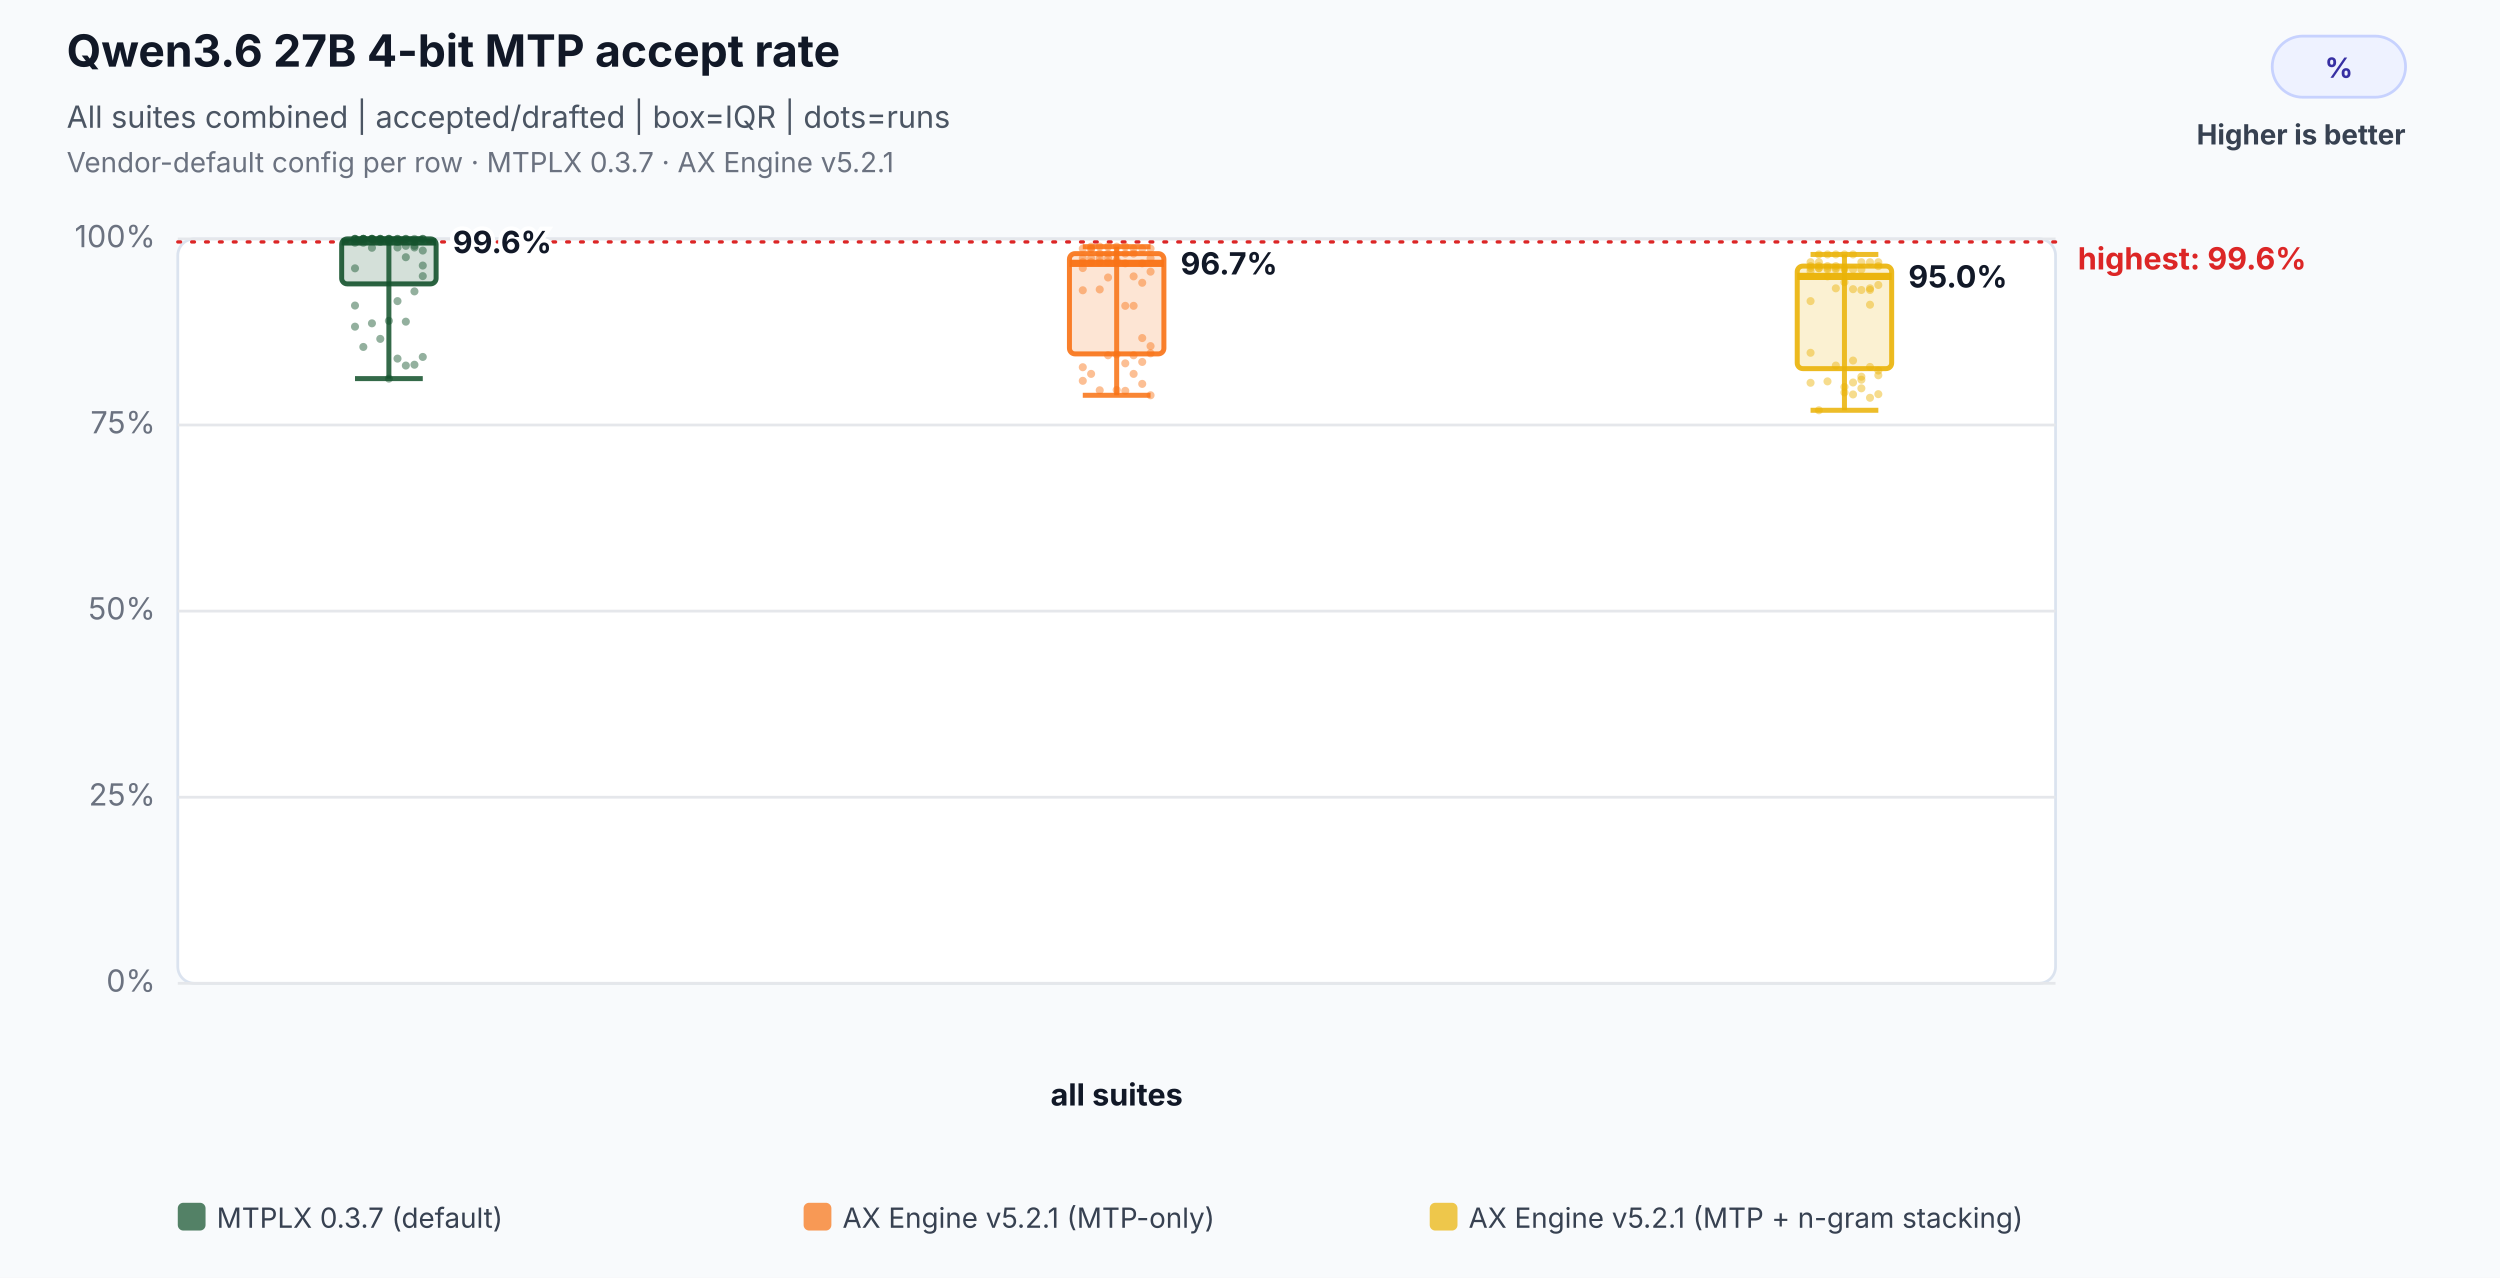
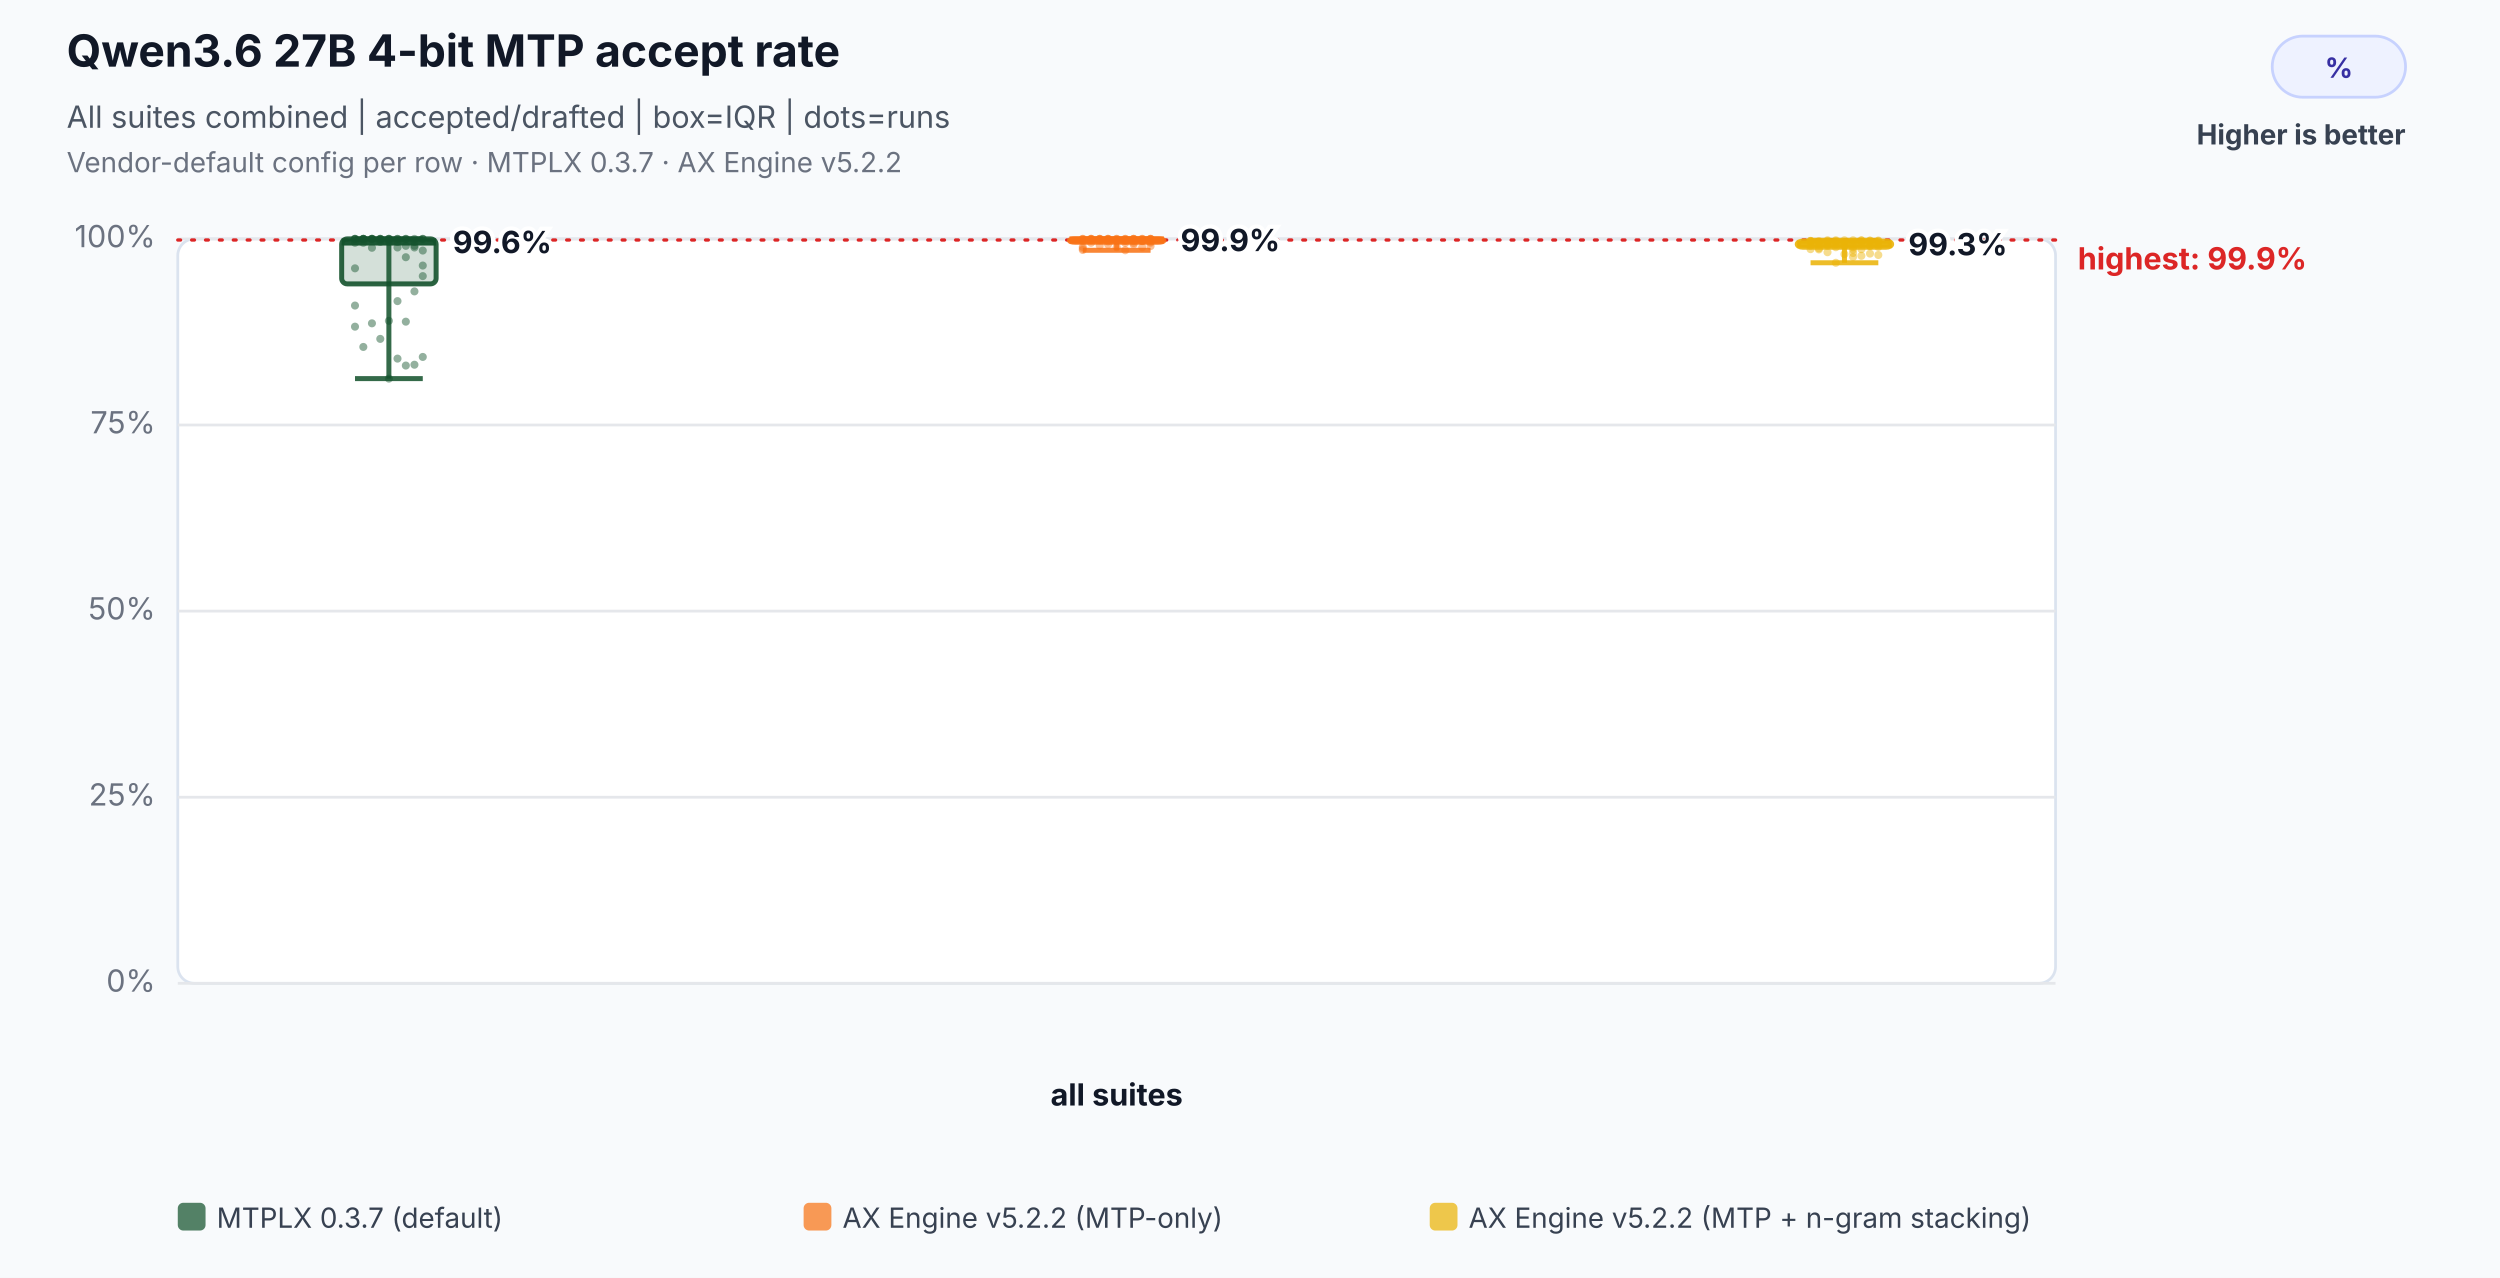
<svg xmlns="http://www.w3.org/2000/svg" width="900" height="460" viewBox="0 0 900 460" role="img" aria-labelledby="title desc">
  <rect width="100%" height="100%" fill="#f8fafc" />
  <text x="24" y="24" font-family="Inter,Segoe UI,Arial,sans-serif" font-size="16" font-weight="700" fill="#111827">Qwen3.6 27B 4-bit MTP accept rate</text>
  <text x="24" y="46" font-family="Inter,Segoe UI,Arial,sans-serif" font-size="11" fill="#4b5563">All suites combined | accepted/drafted | box=IQR | dots=runs</text>
-   <text x="24" y="62" font-family="Inter,Segoe UI,Arial,sans-serif" font-size="10" fill="#6b7280">Vendor-default config per row · MTPLX 0.3.7 · AX Engine v5.2.1</text>
+   <text x="24" y="62" font-family="Inter,Segoe UI,Arial,sans-serif" font-size="10" fill="#6b7280">Vendor-default config per row · MTPLX 0.3.7 · AX Engine v5.2.2</text>
  <rect x="818" y="13" width="48" height="22" rx="11" fill="#eef2ff" stroke="#c7d2fe" />
  <text x="842.0" y="28" text-anchor="middle" font-family="Inter,Segoe UI,Arial,sans-serif" font-size="10" font-weight="700" fill="#3730a3">%</text>
  <text x="866" y="52" text-anchor="end" font-family="Inter,Segoe UI,Arial,sans-serif" font-size="10" font-weight="700" fill="#374151">Higher is better</text>
  <rect x="64" y="86" width="676" height="268" rx="6" fill="#ffffff" stroke="#dbe3ef" />
  <line x1="64" y1="354.0" x2="740" y2="354.0" stroke="#e5e7eb" stroke-width="1" />
  <text x="56" y="357.0" text-anchor="end" font-family="Inter,Segoe UI,Arial,sans-serif" font-size="11" fill="#6b7280">0%</text>
  <line x1="64" y1="287.0" x2="740" y2="287.0" stroke="#e5e7eb" stroke-width="1" />
  <text x="56" y="290.0" text-anchor="end" font-family="Inter,Segoe UI,Arial,sans-serif" font-size="11" fill="#6b7280">25%</text>
  <line x1="64" y1="220.0" x2="740" y2="220.0" stroke="#e5e7eb" stroke-width="1" />
  <text x="56" y="223.0" text-anchor="end" font-family="Inter,Segoe UI,Arial,sans-serif" font-size="11" fill="#6b7280">50%</text>
  <line x1="64" y1="153.0" x2="740" y2="153.0" stroke="#e5e7eb" stroke-width="1" />
  <text x="56" y="156.0" text-anchor="end" font-family="Inter,Segoe UI,Arial,sans-serif" font-size="11" fill="#6b7280">75%</text>
  <line x1="64" y1="86.0" x2="740" y2="86.0" stroke="#e5e7eb" stroke-width="1" />
  <text x="56" y="89.0" text-anchor="end" font-family="Inter,Segoe UI,Arial,sans-serif" font-size="11" fill="#6b7280">100%</text>
-   <line x1="64" y1="87.1" x2="740" y2="87.1" stroke="#dc2626" stroke-width="1.2" stroke-dasharray="1 4" stroke-linecap="round" />
-   <text x="748" y="97.0" text-anchor="start" font-family="Inter,Segoe UI,Arial,sans-serif" font-size="11" font-weight="700" fill="#dc2626" data-label="highest median">highest: 99.6%</text>
+   <line x1="64" y1="86.4" x2="740" y2="86.4" stroke="#dc2626" stroke-width="1.2" stroke-dasharray="1 4" stroke-linecap="round" />
+   <text x="748" y="97.0" text-anchor="start" font-family="Inter,Segoe UI,Arial,sans-serif" font-size="11" font-weight="700" fill="#dc2626" data-label="highest median">highest: 99.9%</text>
  <text x="402.0" y="398" text-anchor="middle" font-family="Inter,Segoe UI,Arial,sans-serif" font-size="11" font-weight="700" fill="#111827">all suites</text>
  <circle cx="127.8" cy="86.0" r="1.45" fill="#14532d" fill-opacity="0.46" />
  <circle cx="130.8" cy="86.0" r="1.45" fill="#14532d" fill-opacity="0.46" />
  <circle cx="133.9" cy="86.0" r="1.45" fill="#14532d" fill-opacity="0.46" />
  <circle cx="136.9" cy="86.0" r="1.45" fill="#14532d" fill-opacity="0.46" />
  <circle cx="140.0" cy="86.0" r="1.45" fill="#14532d" fill-opacity="0.46" />
  <circle cx="143.1" cy="89.1" r="1.45" fill="#14532d" fill-opacity="0.46" />
  <circle cx="146.1" cy="92.6" r="1.45" fill="#14532d" fill-opacity="0.46" />
  <circle cx="149.2" cy="89.1" r="1.45" fill="#14532d" fill-opacity="0.46" />
  <circle cx="152.2" cy="95.6" r="1.45" fill="#14532d" fill-opacity="0.46" />
  <circle cx="127.8" cy="96.6" r="1.45" fill="#14532d" fill-opacity="0.46" />
  <circle cx="130.8" cy="86.0" r="1.45" fill="#14532d" fill-opacity="0.46" />
  <circle cx="133.9" cy="86.0" r="1.45" fill="#14532d" fill-opacity="0.46" />
  <circle cx="136.9" cy="86.0" r="1.45" fill="#14532d" fill-opacity="0.46" />
  <circle cx="140.0" cy="86.0" r="1.45" fill="#14532d" fill-opacity="0.46" />
  <circle cx="143.1" cy="86.0" r="1.45" fill="#14532d" fill-opacity="0.46" />
  <circle cx="146.1" cy="86.0" r="1.45" fill="#14532d" fill-opacity="0.46" />
  <circle cx="149.2" cy="86.0" r="1.45" fill="#14532d" fill-opacity="0.46" />
  <circle cx="152.2" cy="86.0" r="1.45" fill="#14532d" fill-opacity="0.46" />
  <circle cx="127.8" cy="86.0" r="1.45" fill="#14532d" fill-opacity="0.46" />
  <circle cx="130.8" cy="86.0" r="1.45" fill="#14532d" fill-opacity="0.46" />
  <circle cx="133.9" cy="86.0" r="1.45" fill="#14532d" fill-opacity="0.46" />
  <circle cx="136.9" cy="86.4" r="1.45" fill="#14532d" fill-opacity="0.46" />
  <circle cx="140.0" cy="86.0" r="1.45" fill="#14532d" fill-opacity="0.46" />
  <circle cx="143.1" cy="86.0" r="1.45" fill="#14532d" fill-opacity="0.46" />
  <circle cx="146.1" cy="86.0" r="1.45" fill="#14532d" fill-opacity="0.46" />
  <circle cx="149.2" cy="88.5" r="1.45" fill="#14532d" fill-opacity="0.46" />
  <circle cx="152.2" cy="90.2" r="1.45" fill="#14532d" fill-opacity="0.46" />
  <circle cx="127.8" cy="87.4" r="1.45" fill="#14532d" fill-opacity="0.46" />
  <circle cx="130.8" cy="87.4" r="1.45" fill="#14532d" fill-opacity="0.46" />
  <circle cx="133.9" cy="89.2" r="1.45" fill="#14532d" fill-opacity="0.46" />
  <circle cx="136.9" cy="87.1" r="1.45" fill="#14532d" fill-opacity="0.46" />
  <circle cx="140.0" cy="87.1" r="1.45" fill="#14532d" fill-opacity="0.46" />
  <circle cx="143.1" cy="87.1" r="1.45" fill="#14532d" fill-opacity="0.46" />
  <circle cx="146.1" cy="88.5" r="1.45" fill="#14532d" fill-opacity="0.46" />
  <circle cx="149.2" cy="87.1" r="1.45" fill="#14532d" fill-opacity="0.46" />
  <circle cx="152.2" cy="86.0" r="1.45" fill="#14532d" fill-opacity="0.46" />
  <circle cx="127.8" cy="86.0" r="1.45" fill="#14532d" fill-opacity="0.46" />
  <circle cx="130.8" cy="86.0" r="1.45" fill="#14532d" fill-opacity="0.46" />
  <circle cx="133.9" cy="86.0" r="1.45" fill="#14532d" fill-opacity="0.46" />
  <circle cx="136.9" cy="86.0" r="1.45" fill="#14532d" fill-opacity="0.46" />
  <circle cx="140.0" cy="136.3" r="1.45" fill="#14532d" fill-opacity="0.46" />
  <circle cx="143.1" cy="129.1" r="1.45" fill="#14532d" fill-opacity="0.46" />
  <circle cx="146.1" cy="131.6" r="1.45" fill="#14532d" fill-opacity="0.46" />
  <circle cx="149.2" cy="131.3" r="1.45" fill="#14532d" fill-opacity="0.46" />
  <circle cx="152.2" cy="128.5" r="1.45" fill="#14532d" fill-opacity="0.46" />
  <circle cx="127.8" cy="117.6" r="1.45" fill="#14532d" fill-opacity="0.46" />
  <circle cx="130.8" cy="124.9" r="1.45" fill="#14532d" fill-opacity="0.46" />
  <circle cx="133.9" cy="116.4" r="1.45" fill="#14532d" fill-opacity="0.46" />
  <circle cx="136.9" cy="122.0" r="1.45" fill="#14532d" fill-opacity="0.46" />
  <circle cx="140.0" cy="115.5" r="1.45" fill="#14532d" fill-opacity="0.46" />
  <circle cx="143.1" cy="108.4" r="1.45" fill="#14532d" fill-opacity="0.46" />
  <circle cx="146.1" cy="115.8" r="1.45" fill="#14532d" fill-opacity="0.46" />
  <circle cx="149.2" cy="104.9" r="1.45" fill="#14532d" fill-opacity="0.46" />
  <circle cx="152.2" cy="99.4" r="1.45" fill="#14532d" fill-opacity="0.46" />
  <circle cx="127.8" cy="110.0" r="1.45" fill="#14532d" fill-opacity="0.46" />
  <line x1="140.0" y1="86.0" x2="140.0" y2="136.3" stroke="#14532d" stroke-opacity="0.86" stroke-width="1.8" />
  <line x1="127.8" y1="86.0" x2="152.2" y2="86.0" stroke="#14532d" stroke-opacity="0.86" stroke-width="1.8" />
  <line x1="127.8" y1="136.3" x2="152.2" y2="136.3" stroke="#14532d" stroke-opacity="0.86" stroke-width="1.8" />
  <rect x="123.0" y="86.0" width="34.0" height="16.2" rx="2" fill="#14532d" fill-opacity="0.18" stroke="#14532d" stroke-opacity="0.9" stroke-width="1.8" />
  <line x1="123.0" y1="87.1" x2="157.0" y2="87.1" stroke="#14532d" stroke-opacity="0.96" stroke-width="2.6" />
  <text x="163.0" y="91.1" text-anchor="start" font-family="Inter,Segoe UI,Arial,sans-serif" font-size="11" font-weight="700" fill="#111827" stroke="#ffffff" stroke-width="3" paint-order="stroke">99.6%</text>
-   <circle cx="389.8" cy="94.4" r="1.45" fill="#f97316" fill-opacity="0.46" />
-   <circle cx="392.8" cy="94.4" r="1.45" fill="#f97316" fill-opacity="0.46" />
-   <circle cx="395.9" cy="94.4" r="1.45" fill="#f97316" fill-opacity="0.46" />
-   <circle cx="398.9" cy="94.4" r="1.45" fill="#f97316" fill-opacity="0.46" />
-   <circle cx="402.0" cy="94.4" r="1.45" fill="#f97316" fill-opacity="0.46" />
-   <circle cx="405.1" cy="110.1" r="1.45" fill="#f97316" fill-opacity="0.46" />
-   <circle cx="408.1" cy="110.1" r="1.45" fill="#f97316" fill-opacity="0.46" />
-   <circle cx="411.2" cy="121.7" r="1.45" fill="#f97316" fill-opacity="0.46" />
-   <circle cx="414.2" cy="124.6" r="1.45" fill="#f97316" fill-opacity="0.46" />
-   <circle cx="389.8" cy="104.5" r="1.45" fill="#f97316" fill-opacity="0.46" />
-   <circle cx="392.8" cy="88.8" r="1.45" fill="#f97316" fill-opacity="0.46" />
-   <circle cx="395.9" cy="88.8" r="1.45" fill="#f97316" fill-opacity="0.46" />
-   <circle cx="398.9" cy="88.8" r="1.45" fill="#f97316" fill-opacity="0.46" />
-   <circle cx="402.0" cy="88.8" r="1.45" fill="#f97316" fill-opacity="0.46" />
-   <circle cx="405.1" cy="88.8" r="1.45" fill="#f97316" fill-opacity="0.46" />
-   <circle cx="408.1" cy="89.5" r="1.45" fill="#f97316" fill-opacity="0.46" />
-   <circle cx="411.2" cy="89.5" r="1.45" fill="#f97316" fill-opacity="0.46" />
-   <circle cx="414.2" cy="89.5" r="1.45" fill="#f97316" fill-opacity="0.46" />
+   <circle cx="389.8" cy="86.4" r="1.45" fill="#f97316" fill-opacity="0.46" />
+   <circle cx="392.8" cy="86.4" r="1.45" fill="#f97316" fill-opacity="0.46" />
+   <circle cx="395.9" cy="86.4" r="1.45" fill="#f97316" fill-opacity="0.46" />
+   <circle cx="398.9" cy="86.4" r="1.45" fill="#f97316" fill-opacity="0.46" />
+   <circle cx="402.0" cy="86.4" r="1.45" fill="#f97316" fill-opacity="0.46" />
+   <circle cx="405.1" cy="86.8" r="1.45" fill="#f97316" fill-opacity="0.46" />
+   <circle cx="408.1" cy="88.0" r="1.45" fill="#f97316" fill-opacity="0.46" />
+   <circle cx="411.2" cy="86.8" r="1.45" fill="#f97316" fill-opacity="0.46" />
+   <circle cx="414.2" cy="87.0" r="1.45" fill="#f97316" fill-opacity="0.46" />
+   <circle cx="389.8" cy="90.0" r="1.45" fill="#f97316" fill-opacity="0.46" />
+   <circle cx="392.8" cy="86.0" r="1.45" fill="#f97316" fill-opacity="0.46" />
+   <circle cx="395.9" cy="86.0" r="1.45" fill="#f97316" fill-opacity="0.46" />
+   <circle cx="398.9" cy="86.0" r="1.45" fill="#f97316" fill-opacity="0.46" />
+   <circle cx="402.0" cy="86.0" r="1.45" fill="#f97316" fill-opacity="0.46" />
+   <circle cx="405.1" cy="86.0" r="1.45" fill="#f97316" fill-opacity="0.46" />
+   <circle cx="408.1" cy="86.0" r="1.45" fill="#f97316" fill-opacity="0.46" />
+   <circle cx="411.2" cy="86.0" r="1.45" fill="#f97316" fill-opacity="0.46" />
+   <circle cx="414.2" cy="86.0" r="1.45" fill="#f97316" fill-opacity="0.46" />
+   <circle cx="389.8" cy="86.0" r="1.45" fill="#f97316" fill-opacity="0.46" />
+   <circle cx="392.8" cy="86.0" r="1.45" fill="#f97316" fill-opacity="0.46" />
+   <circle cx="395.9" cy="86.0" r="1.45" fill="#f97316" fill-opacity="0.46" />
+   <circle cx="398.9" cy="86.0" r="1.45" fill="#f97316" fill-opacity="0.46" />
+   <circle cx="402.0" cy="86.0" r="1.45" fill="#f97316" fill-opacity="0.46" />
+   <circle cx="405.1" cy="86.0" r="1.45" fill="#f97316" fill-opacity="0.46" />
+   <circle cx="408.1" cy="86.0" r="1.45" fill="#f97316" fill-opacity="0.46" />
+   <circle cx="411.2" cy="86.0" r="1.45" fill="#f97316" fill-opacity="0.46" />
+   <circle cx="414.2" cy="86.0" r="1.45" fill="#f97316" fill-opacity="0.46" />
+   <circle cx="389.8" cy="88.9" r="1.45" fill="#f97316" fill-opacity="0.46" />
+   <circle cx="392.8" cy="86.5" r="1.45" fill="#f97316" fill-opacity="0.46" />
+   <circle cx="395.9" cy="86.5" r="1.45" fill="#f97316" fill-opacity="0.46" />
+   <circle cx="398.9" cy="86.9" r="1.45" fill="#f97316" fill-opacity="0.46" />
+   <circle cx="402.0" cy="86.4" r="1.45" fill="#f97316" fill-opacity="0.46" />
+   <circle cx="405.1" cy="86.4" r="1.45" fill="#f97316" fill-opacity="0.46" />
+   <circle cx="408.1" cy="86.0" r="1.45" fill="#f97316" fill-opacity="0.46" />
+   <circle cx="411.2" cy="89.0" r="1.45" fill="#f97316" fill-opacity="0.46" />
+   <circle cx="414.2" cy="86.0" r="1.45" fill="#f97316" fill-opacity="0.46" />
+   <circle cx="389.8" cy="86.0" r="1.45" fill="#f97316" fill-opacity="0.46" />
+   <circle cx="392.8" cy="86.0" r="1.45" fill="#f97316" fill-opacity="0.46" />
+   <circle cx="395.9" cy="86.0" r="1.45" fill="#f97316" fill-opacity="0.46" />
+   <circle cx="398.9" cy="86.0" r="1.45" fill="#f97316" fill-opacity="0.46" />
+   <circle cx="402.0" cy="86.7" r="1.45" fill="#f97316" fill-opacity="0.46" />
+   <circle cx="405.1" cy="87.5" r="1.45" fill="#f97316" fill-opacity="0.46" />
+   <circle cx="408.1" cy="87.5" r="1.45" fill="#f97316" fill-opacity="0.46" />
+   <circle cx="411.2" cy="86.7" r="1.45" fill="#f97316" fill-opacity="0.46" />
+   <circle cx="414.2" cy="87.4" r="1.45" fill="#f97316" fill-opacity="0.46" />
+   <circle cx="389.8" cy="86.8" r="1.45" fill="#f97316" fill-opacity="0.46" />
+   <circle cx="392.8" cy="87.4" r="1.45" fill="#f97316" fill-opacity="0.46" />
+   <circle cx="395.9" cy="88.4" r="1.45" fill="#f97316" fill-opacity="0.46" />
+   <circle cx="398.9" cy="88.0" r="1.45" fill="#f97316" fill-opacity="0.46" />
+   <circle cx="402.0" cy="89.0" r="1.45" fill="#f97316" fill-opacity="0.46" />
+   <circle cx="405.1" cy="90.1" r="1.45" fill="#f97316" fill-opacity="0.46" />
+   <circle cx="408.1" cy="86.8" r="1.45" fill="#f97316" fill-opacity="0.46" />
+   <circle cx="411.2" cy="86.6" r="1.45" fill="#f97316" fill-opacity="0.46" />
+   <circle cx="414.2" cy="88.6" r="1.45" fill="#f97316" fill-opacity="0.46" />
  <circle cx="389.8" cy="89.5" r="1.45" fill="#f97316" fill-opacity="0.46" />
-   <circle cx="392.8" cy="89.5" r="1.45" fill="#f97316" fill-opacity="0.46" />
-   <circle cx="395.9" cy="91.3" r="1.45" fill="#f97316" fill-opacity="0.46" />
-   <circle cx="398.9" cy="91.3" r="1.45" fill="#f97316" fill-opacity="0.46" />
-   <circle cx="402.0" cy="91.3" r="1.45" fill="#f97316" fill-opacity="0.46" />
-   <circle cx="405.1" cy="91.3" r="1.45" fill="#f97316" fill-opacity="0.46" />
-   <circle cx="408.1" cy="91.3" r="1.45" fill="#f97316" fill-opacity="0.46" />
-   <circle cx="411.2" cy="94.8" r="1.45" fill="#f97316" fill-opacity="0.46" />
-   <circle cx="414.2" cy="97.8" r="1.45" fill="#f97316" fill-opacity="0.46" />
-   <circle cx="389.8" cy="96.5" r="1.45" fill="#f97316" fill-opacity="0.46" />
-   <circle cx="392.8" cy="89.6" r="1.45" fill="#f97316" fill-opacity="0.46" />
-   <circle cx="395.9" cy="104.2" r="1.45" fill="#f97316" fill-opacity="0.46" />
-   <circle cx="398.9" cy="99.9" r="1.45" fill="#f97316" fill-opacity="0.46" />
-   <circle cx="402.0" cy="93.7" r="1.45" fill="#f97316" fill-opacity="0.46" />
-   <circle cx="405.1" cy="94.8" r="1.45" fill="#f97316" fill-opacity="0.46" />
-   <circle cx="408.1" cy="99.5" r="1.45" fill="#f97316" fill-opacity="0.46" />
-   <circle cx="411.2" cy="101.8" r="1.45" fill="#f97316" fill-opacity="0.46" />
-   <circle cx="414.2" cy="93.0" r="1.45" fill="#f97316" fill-opacity="0.46" />
-   <circle cx="389.8" cy="93.0" r="1.45" fill="#f97316" fill-opacity="0.46" />
-   <circle cx="392.8" cy="93.0" r="1.45" fill="#f97316" fill-opacity="0.46" />
-   <circle cx="395.9" cy="93.0" r="1.45" fill="#f97316" fill-opacity="0.46" />
-   <circle cx="398.9" cy="93.0" r="1.45" fill="#f97316" fill-opacity="0.46" />
-   <circle cx="402.0" cy="140.4" r="1.45" fill="#f97316" fill-opacity="0.46" />
-   <circle cx="405.1" cy="140.7" r="1.45" fill="#f97316" fill-opacity="0.46" />
-   <circle cx="408.1" cy="134.6" r="1.45" fill="#f97316" fill-opacity="0.46" />
-   <circle cx="411.2" cy="138.2" r="1.45" fill="#f97316" fill-opacity="0.46" />
-   <circle cx="414.2" cy="142.3" r="1.45" fill="#f97316" fill-opacity="0.46" />
-   <circle cx="389.8" cy="137.1" r="1.45" fill="#f97316" fill-opacity="0.46" />
-   <circle cx="392.8" cy="134.6" r="1.45" fill="#f97316" fill-opacity="0.46" />
-   <circle cx="395.9" cy="140.5" r="1.45" fill="#f97316" fill-opacity="0.46" />
-   <circle cx="398.9" cy="127.9" r="1.45" fill="#f97316" fill-opacity="0.46" />
-   <circle cx="402.0" cy="127.6" r="1.45" fill="#f97316" fill-opacity="0.46" />
-   <circle cx="405.1" cy="130.8" r="1.45" fill="#f97316" fill-opacity="0.46" />
-   <circle cx="408.1" cy="127.9" r="1.45" fill="#f97316" fill-opacity="0.46" />
-   <circle cx="411.2" cy="130.3" r="1.45" fill="#f97316" fill-opacity="0.46" />
-   <circle cx="414.2" cy="127.2" r="1.45" fill="#f97316" fill-opacity="0.46" />
-   <circle cx="389.8" cy="132.2" r="1.45" fill="#f97316" fill-opacity="0.46" />
-   <line x1="402.0" y1="88.8" x2="402.0" y2="142.3" stroke="#f97316" stroke-opacity="0.86" stroke-width="1.8" />
-   <line x1="389.8" y1="88.8" x2="414.2" y2="88.8" stroke="#f97316" stroke-opacity="0.86" stroke-width="1.8" />
-   <line x1="389.8" y1="142.3" x2="414.2" y2="142.3" stroke="#f97316" stroke-opacity="0.86" stroke-width="1.8" />
-   <rect x="385.0" y="91.3" width="34.0" height="36.1" rx="2" fill="#f97316" fill-opacity="0.18" stroke="#f97316" stroke-opacity="0.9" stroke-width="1.8" />
-   <line x1="385.0" y1="94.8" x2="419.0" y2="94.8" stroke="#f97316" stroke-opacity="0.96" stroke-width="2.6" />
-   <text x="425.0" y="98.8" text-anchor="start" font-family="Inter,Segoe UI,Arial,sans-serif" font-size="11" font-weight="700" fill="#111827" stroke="#ffffff" stroke-width="3" paint-order="stroke">96.7%</text>
-   <circle cx="651.8" cy="96.5" r="1.45" fill="#eab308" fill-opacity="0.46" />
-   <circle cx="654.8" cy="96.5" r="1.45" fill="#eab308" fill-opacity="0.46" />
-   <circle cx="657.9" cy="96.5" r="1.45" fill="#eab308" fill-opacity="0.46" />
-   <circle cx="660.9" cy="96.5" r="1.45" fill="#eab308" fill-opacity="0.46" />
-   <circle cx="664.0" cy="96.5" r="1.45" fill="#eab308" fill-opacity="0.46" />
-   <circle cx="667.1" cy="137.7" r="1.45" fill="#eab308" fill-opacity="0.46" />
-   <circle cx="670.1" cy="136.7" r="1.45" fill="#eab308" fill-opacity="0.46" />
-   <circle cx="673.2" cy="109.7" r="1.45" fill="#eab308" fill-opacity="0.46" />
-   <circle cx="676.2" cy="135.1" r="1.45" fill="#eab308" fill-opacity="0.46" />
-   <circle cx="651.8" cy="108.4" r="1.45" fill="#eab308" fill-opacity="0.46" />
-   <circle cx="654.8" cy="91.6" r="1.45" fill="#eab308" fill-opacity="0.46" />
-   <circle cx="657.9" cy="91.6" r="1.45" fill="#eab308" fill-opacity="0.46" />
-   <circle cx="660.9" cy="91.6" r="1.45" fill="#eab308" fill-opacity="0.46" />
-   <circle cx="664.0" cy="91.6" r="1.45" fill="#eab308" fill-opacity="0.46" />
-   <circle cx="667.1" cy="91.6" r="1.45" fill="#eab308" fill-opacity="0.46" />
-   <circle cx="670.1" cy="94.4" r="1.45" fill="#eab308" fill-opacity="0.46" />
-   <circle cx="673.2" cy="94.4" r="1.45" fill="#eab308" fill-opacity="0.46" />
-   <circle cx="676.2" cy="94.4" r="1.45" fill="#eab308" fill-opacity="0.46" />
-   <circle cx="651.8" cy="94.4" r="1.45" fill="#eab308" fill-opacity="0.46" />
-   <circle cx="654.8" cy="94.4" r="1.45" fill="#eab308" fill-opacity="0.46" />
-   <circle cx="657.9" cy="97.0" r="1.45" fill="#eab308" fill-opacity="0.46" />
-   <circle cx="660.9" cy="97.0" r="1.45" fill="#eab308" fill-opacity="0.46" />
-   <circle cx="664.0" cy="97.0" r="1.45" fill="#eab308" fill-opacity="0.46" />
-   <circle cx="667.1" cy="97.0" r="1.45" fill="#eab308" fill-opacity="0.46" />
-   <circle cx="670.1" cy="97.0" r="1.45" fill="#eab308" fill-opacity="0.46" />
-   <circle cx="673.2" cy="103.8" r="1.45" fill="#eab308" fill-opacity="0.46" />
-   <circle cx="676.2" cy="102.6" r="1.45" fill="#eab308" fill-opacity="0.46" />
-   <circle cx="651.8" cy="97.6" r="1.45" fill="#eab308" fill-opacity="0.46" />
-   <circle cx="654.8" cy="96.6" r="1.45" fill="#eab308" fill-opacity="0.46" />
-   <circle cx="657.9" cy="99.5" r="1.45" fill="#eab308" fill-opacity="0.46" />
-   <circle cx="660.9" cy="103.8" r="1.45" fill="#eab308" fill-opacity="0.46" />
-   <circle cx="664.0" cy="101.6" r="1.45" fill="#eab308" fill-opacity="0.46" />
-   <circle cx="667.1" cy="104.1" r="1.45" fill="#eab308" fill-opacity="0.46" />
-   <circle cx="670.1" cy="104.4" r="1.45" fill="#eab308" fill-opacity="0.46" />
-   <circle cx="673.2" cy="104.4" r="1.45" fill="#eab308" fill-opacity="0.46" />
-   <circle cx="676.2" cy="95.8" r="1.45" fill="#eab308" fill-opacity="0.46" />
-   <circle cx="651.8" cy="95.8" r="1.45" fill="#eab308" fill-opacity="0.46" />
-   <circle cx="654.8" cy="95.8" r="1.45" fill="#eab308" fill-opacity="0.46" />
-   <circle cx="657.9" cy="95.8" r="1.45" fill="#eab308" fill-opacity="0.46" />
-   <circle cx="660.9" cy="95.8" r="1.45" fill="#eab308" fill-opacity="0.46" />
-   <circle cx="664.0" cy="141.3" r="1.45" fill="#eab308" fill-opacity="0.46" />
-   <circle cx="667.1" cy="142.0" r="1.45" fill="#eab308" fill-opacity="0.46" />
-   <circle cx="670.1" cy="135.6" r="1.45" fill="#eab308" fill-opacity="0.46" />
-   <circle cx="673.2" cy="132.1" r="1.45" fill="#eab308" fill-opacity="0.46" />
-   <circle cx="676.2" cy="141.9" r="1.45" fill="#eab308" fill-opacity="0.46" />
-   <circle cx="651.8" cy="127.0" r="1.45" fill="#eab308" fill-opacity="0.46" />
-   <circle cx="654.8" cy="147.7" r="1.45" fill="#eab308" fill-opacity="0.46" />
-   <circle cx="657.9" cy="137.3" r="1.45" fill="#eab308" fill-opacity="0.46" />
-   <circle cx="660.9" cy="131.6" r="1.45" fill="#eab308" fill-opacity="0.46" />
-   <circle cx="664.0" cy="139.3" r="1.45" fill="#eab308" fill-opacity="0.46" />
-   <circle cx="667.1" cy="129.8" r="1.45" fill="#eab308" fill-opacity="0.46" />
-   <circle cx="670.1" cy="139.8" r="1.45" fill="#eab308" fill-opacity="0.46" />
-   <circle cx="673.2" cy="143.2" r="1.45" fill="#eab308" fill-opacity="0.46" />
-   <circle cx="676.2" cy="133.4" r="1.45" fill="#eab308" fill-opacity="0.46" />
-   <circle cx="651.8" cy="137.8" r="1.45" fill="#eab308" fill-opacity="0.46" />
-   <line x1="664.0" y1="91.6" x2="664.0" y2="147.7" stroke="#eab308" stroke-opacity="0.86" stroke-width="1.8" />
-   <line x1="651.8" y1="91.6" x2="676.2" y2="91.6" stroke="#eab308" stroke-opacity="0.86" stroke-width="1.8" />
-   <line x1="651.8" y1="147.7" x2="676.2" y2="147.7" stroke="#eab308" stroke-opacity="0.86" stroke-width="1.8" />
-   <rect x="647.0" y="95.8" width="34.0" height="36.9" rx="2" fill="#eab308" fill-opacity="0.18" stroke="#eab308" stroke-opacity="0.9" stroke-width="1.8" />
-   <line x1="647.0" y1="99.5" x2="681.0" y2="99.5" stroke="#eab308" stroke-opacity="0.96" stroke-width="2.6" />
-   <text x="687.0" y="103.5" text-anchor="start" font-family="Inter,Segoe UI,Arial,sans-serif" font-size="11" font-weight="700" fill="#111827" stroke="#ffffff" stroke-width="3" paint-order="stroke">95.0%</text>
+   <line x1="402.0" y1="86.0" x2="402.0" y2="90.1" stroke="#f97316" stroke-opacity="0.86" stroke-width="1.8" />
+   <line x1="389.8" y1="86.0" x2="414.2" y2="86.0" stroke="#f97316" stroke-opacity="0.86" stroke-width="1.8" />
+   <line x1="389.8" y1="90.1" x2="414.2" y2="90.1" stroke="#f97316" stroke-opacity="0.86" stroke-width="1.8" />
+   <rect x="385.0" y="86.0" width="34.0" height="1.2" rx="2" fill="#f97316" fill-opacity="0.18" stroke="#f97316" stroke-opacity="0.9" stroke-width="1.8" />
+   <line x1="385.0" y1="86.4" x2="419.0" y2="86.4" stroke="#f97316" stroke-opacity="0.96" stroke-width="2.6" />
+   <text x="425.0" y="90.4" text-anchor="start" font-family="Inter,Segoe UI,Arial,sans-serif" font-size="11" font-weight="700" fill="#111827" stroke="#ffffff" stroke-width="3" paint-order="stroke">99.9%</text>
+   <circle cx="651.8" cy="87.2" r="1.45" fill="#eab308" fill-opacity="0.46" />
+   <circle cx="654.8" cy="87.2" r="1.45" fill="#eab308" fill-opacity="0.46" />
+   <circle cx="657.9" cy="87.2" r="1.45" fill="#eab308" fill-opacity="0.46" />
+   <circle cx="660.9" cy="87.2" r="1.45" fill="#eab308" fill-opacity="0.46" />
+   <circle cx="664.0" cy="87.2" r="1.45" fill="#eab308" fill-opacity="0.46" />
+   <circle cx="667.1" cy="92.5" r="1.45" fill="#eab308" fill-opacity="0.46" />
+   <circle cx="670.1" cy="89.7" r="1.45" fill="#eab308" fill-opacity="0.46" />
+   <circle cx="673.2" cy="91.3" r="1.45" fill="#eab308" fill-opacity="0.46" />
+   <circle cx="676.2" cy="91.8" r="1.45" fill="#eab308" fill-opacity="0.46" />
+   <circle cx="651.8" cy="89.7" r="1.45" fill="#eab308" fill-opacity="0.46" />
+   <circle cx="654.8" cy="87.9" r="1.45" fill="#eab308" fill-opacity="0.46" />
+   <circle cx="657.9" cy="87.9" r="1.45" fill="#eab308" fill-opacity="0.46" />
+   <circle cx="660.9" cy="87.9" r="1.45" fill="#eab308" fill-opacity="0.46" />
+   <circle cx="664.0" cy="87.9" r="1.45" fill="#eab308" fill-opacity="0.46" />
+   <circle cx="667.1" cy="87.9" r="1.45" fill="#eab308" fill-opacity="0.46" />
+   <circle cx="670.1" cy="87.1" r="1.45" fill="#eab308" fill-opacity="0.46" />
+   <circle cx="673.2" cy="87.1" r="1.45" fill="#eab308" fill-opacity="0.46" />
+   <circle cx="676.2" cy="87.1" r="1.45" fill="#eab308" fill-opacity="0.46" />
+   <circle cx="651.8" cy="87.1" r="1.45" fill="#eab308" fill-opacity="0.46" />
+   <circle cx="654.8" cy="87.1" r="1.45" fill="#eab308" fill-opacity="0.46" />
+   <circle cx="657.9" cy="86.5" r="1.45" fill="#eab308" fill-opacity="0.46" />
+   <circle cx="660.9" cy="86.5" r="1.45" fill="#eab308" fill-opacity="0.46" />
+   <circle cx="664.0" cy="86.5" r="1.45" fill="#eab308" fill-opacity="0.46" />
+   <circle cx="667.1" cy="86.5" r="1.45" fill="#eab308" fill-opacity="0.46" />
+   <circle cx="670.1" cy="86.5" r="1.45" fill="#eab308" fill-opacity="0.46" />
+   <circle cx="673.2" cy="88.5" r="1.45" fill="#eab308" fill-opacity="0.46" />
+   <circle cx="676.2" cy="88.1" r="1.45" fill="#eab308" fill-opacity="0.46" />
+   <circle cx="651.8" cy="88.4" r="1.45" fill="#eab308" fill-opacity="0.46" />
+   <circle cx="654.8" cy="89.4" r="1.45" fill="#eab308" fill-opacity="0.46" />
+   <circle cx="657.9" cy="88.4" r="1.45" fill="#eab308" fill-opacity="0.46" />
+   <circle cx="660.9" cy="89.0" r="1.45" fill="#eab308" fill-opacity="0.46" />
+   <circle cx="664.0" cy="88.5" r="1.45" fill="#eab308" fill-opacity="0.46" />
+   <circle cx="667.1" cy="89.8" r="1.45" fill="#eab308" fill-opacity="0.46" />
+   <circle cx="670.1" cy="87.7" r="1.45" fill="#eab308" fill-opacity="0.46" />
+   <circle cx="673.2" cy="88.6" r="1.45" fill="#eab308" fill-opacity="0.46" />
+   <circle cx="676.2" cy="86.8" r="1.45" fill="#eab308" fill-opacity="0.46" />
+   <circle cx="651.8" cy="86.8" r="1.45" fill="#eab308" fill-opacity="0.46" />
+   <circle cx="654.8" cy="86.8" r="1.45" fill="#eab308" fill-opacity="0.46" />
+   <circle cx="657.9" cy="86.8" r="1.45" fill="#eab308" fill-opacity="0.46" />
+   <circle cx="660.9" cy="86.8" r="1.45" fill="#eab308" fill-opacity="0.46" />
+   <circle cx="664.0" cy="88.4" r="1.45" fill="#eab308" fill-opacity="0.46" />
+   <circle cx="667.1" cy="89.0" r="1.45" fill="#eab308" fill-opacity="0.46" />
+   <circle cx="670.1" cy="92.1" r="1.45" fill="#eab308" fill-opacity="0.46" />
+   <circle cx="673.2" cy="86.7" r="1.45" fill="#eab308" fill-opacity="0.46" />
+   <circle cx="676.2" cy="88.9" r="1.45" fill="#eab308" fill-opacity="0.46" />
+   <circle cx="651.8" cy="86.8" r="1.45" fill="#eab308" fill-opacity="0.46" />
+   <circle cx="654.8" cy="89.8" r="1.45" fill="#eab308" fill-opacity="0.46" />
+   <circle cx="657.9" cy="90.8" r="1.45" fill="#eab308" fill-opacity="0.46" />
+   <circle cx="660.9" cy="94.6" r="1.45" fill="#eab308" fill-opacity="0.46" />
+   <circle cx="664.0" cy="91.5" r="1.45" fill="#eab308" fill-opacity="0.46" />
+   <circle cx="667.1" cy="91.1" r="1.45" fill="#eab308" fill-opacity="0.46" />
+   <circle cx="670.1" cy="86.6" r="1.45" fill="#eab308" fill-opacity="0.46" />
+   <circle cx="673.2" cy="86.6" r="1.45" fill="#eab308" fill-opacity="0.46" />
+   <circle cx="676.2" cy="86.6" r="1.45" fill="#eab308" fill-opacity="0.46" />
+   <circle cx="651.8" cy="86.7" r="1.45" fill="#eab308" fill-opacity="0.46" />
+   <line x1="664.0" y1="86.5" x2="664.0" y2="94.6" stroke="#eab308" stroke-opacity="0.86" stroke-width="1.8" />
+   <line x1="651.8" y1="86.5" x2="676.2" y2="86.5" stroke="#eab308" stroke-opacity="0.86" stroke-width="1.8" />
+   <line x1="651.8" y1="94.6" x2="676.2" y2="94.6" stroke="#eab308" stroke-opacity="0.86" stroke-width="1.8" />
+   <rect x="647.0" y="86.8" width="34.0" height="2.2" rx="2" fill="#eab308" fill-opacity="0.18" stroke="#eab308" stroke-opacity="0.9" stroke-width="1.8" />
+   <line x1="647.0" y1="87.9" x2="681.0" y2="87.9" stroke="#eab308" stroke-opacity="0.96" stroke-width="2.6" />
+   <text x="687.0" y="91.9" text-anchor="start" font-family="Inter,Segoe UI,Arial,sans-serif" font-size="11" font-weight="700" fill="#111827" stroke="#ffffff" stroke-width="3" paint-order="stroke">99.3%</text>
  <rect x="64.0" y="433" width="10" height="10" rx="2" fill="#14532d" fill-opacity="0.72" />
  <text x="78.0" y="442" font-family="Inter,Segoe UI,Arial,sans-serif" font-size="10" fill="#374151">MTPLX 0.3.7 (default)</text>
  <rect x="289.3" y="433" width="10" height="10" rx="2" fill="#f97316" fill-opacity="0.72" />
-   <text x="303.3" y="442" font-family="Inter,Segoe UI,Arial,sans-serif" font-size="10" fill="#374151">AX Engine v5.2.1 (MTP-only)</text>
+   <text x="303.3" y="442" font-family="Inter,Segoe UI,Arial,sans-serif" font-size="10" fill="#374151">AX Engine v5.2.2 (MTP-only)</text>
  <rect x="514.7" y="433" width="10" height="10" rx="2" fill="#eab308" fill-opacity="0.72" />
-   <text x="528.7" y="442" font-family="Inter,Segoe UI,Arial,sans-serif" font-size="10" fill="#374151">AX Engine v5.2.1 (MTP + n-gram stacking)</text>
+   <text x="528.7" y="442" font-family="Inter,Segoe UI,Arial,sans-serif" font-size="10" fill="#374151">AX Engine v5.2.2 (MTP + n-gram stacking)</text>
</svg>
